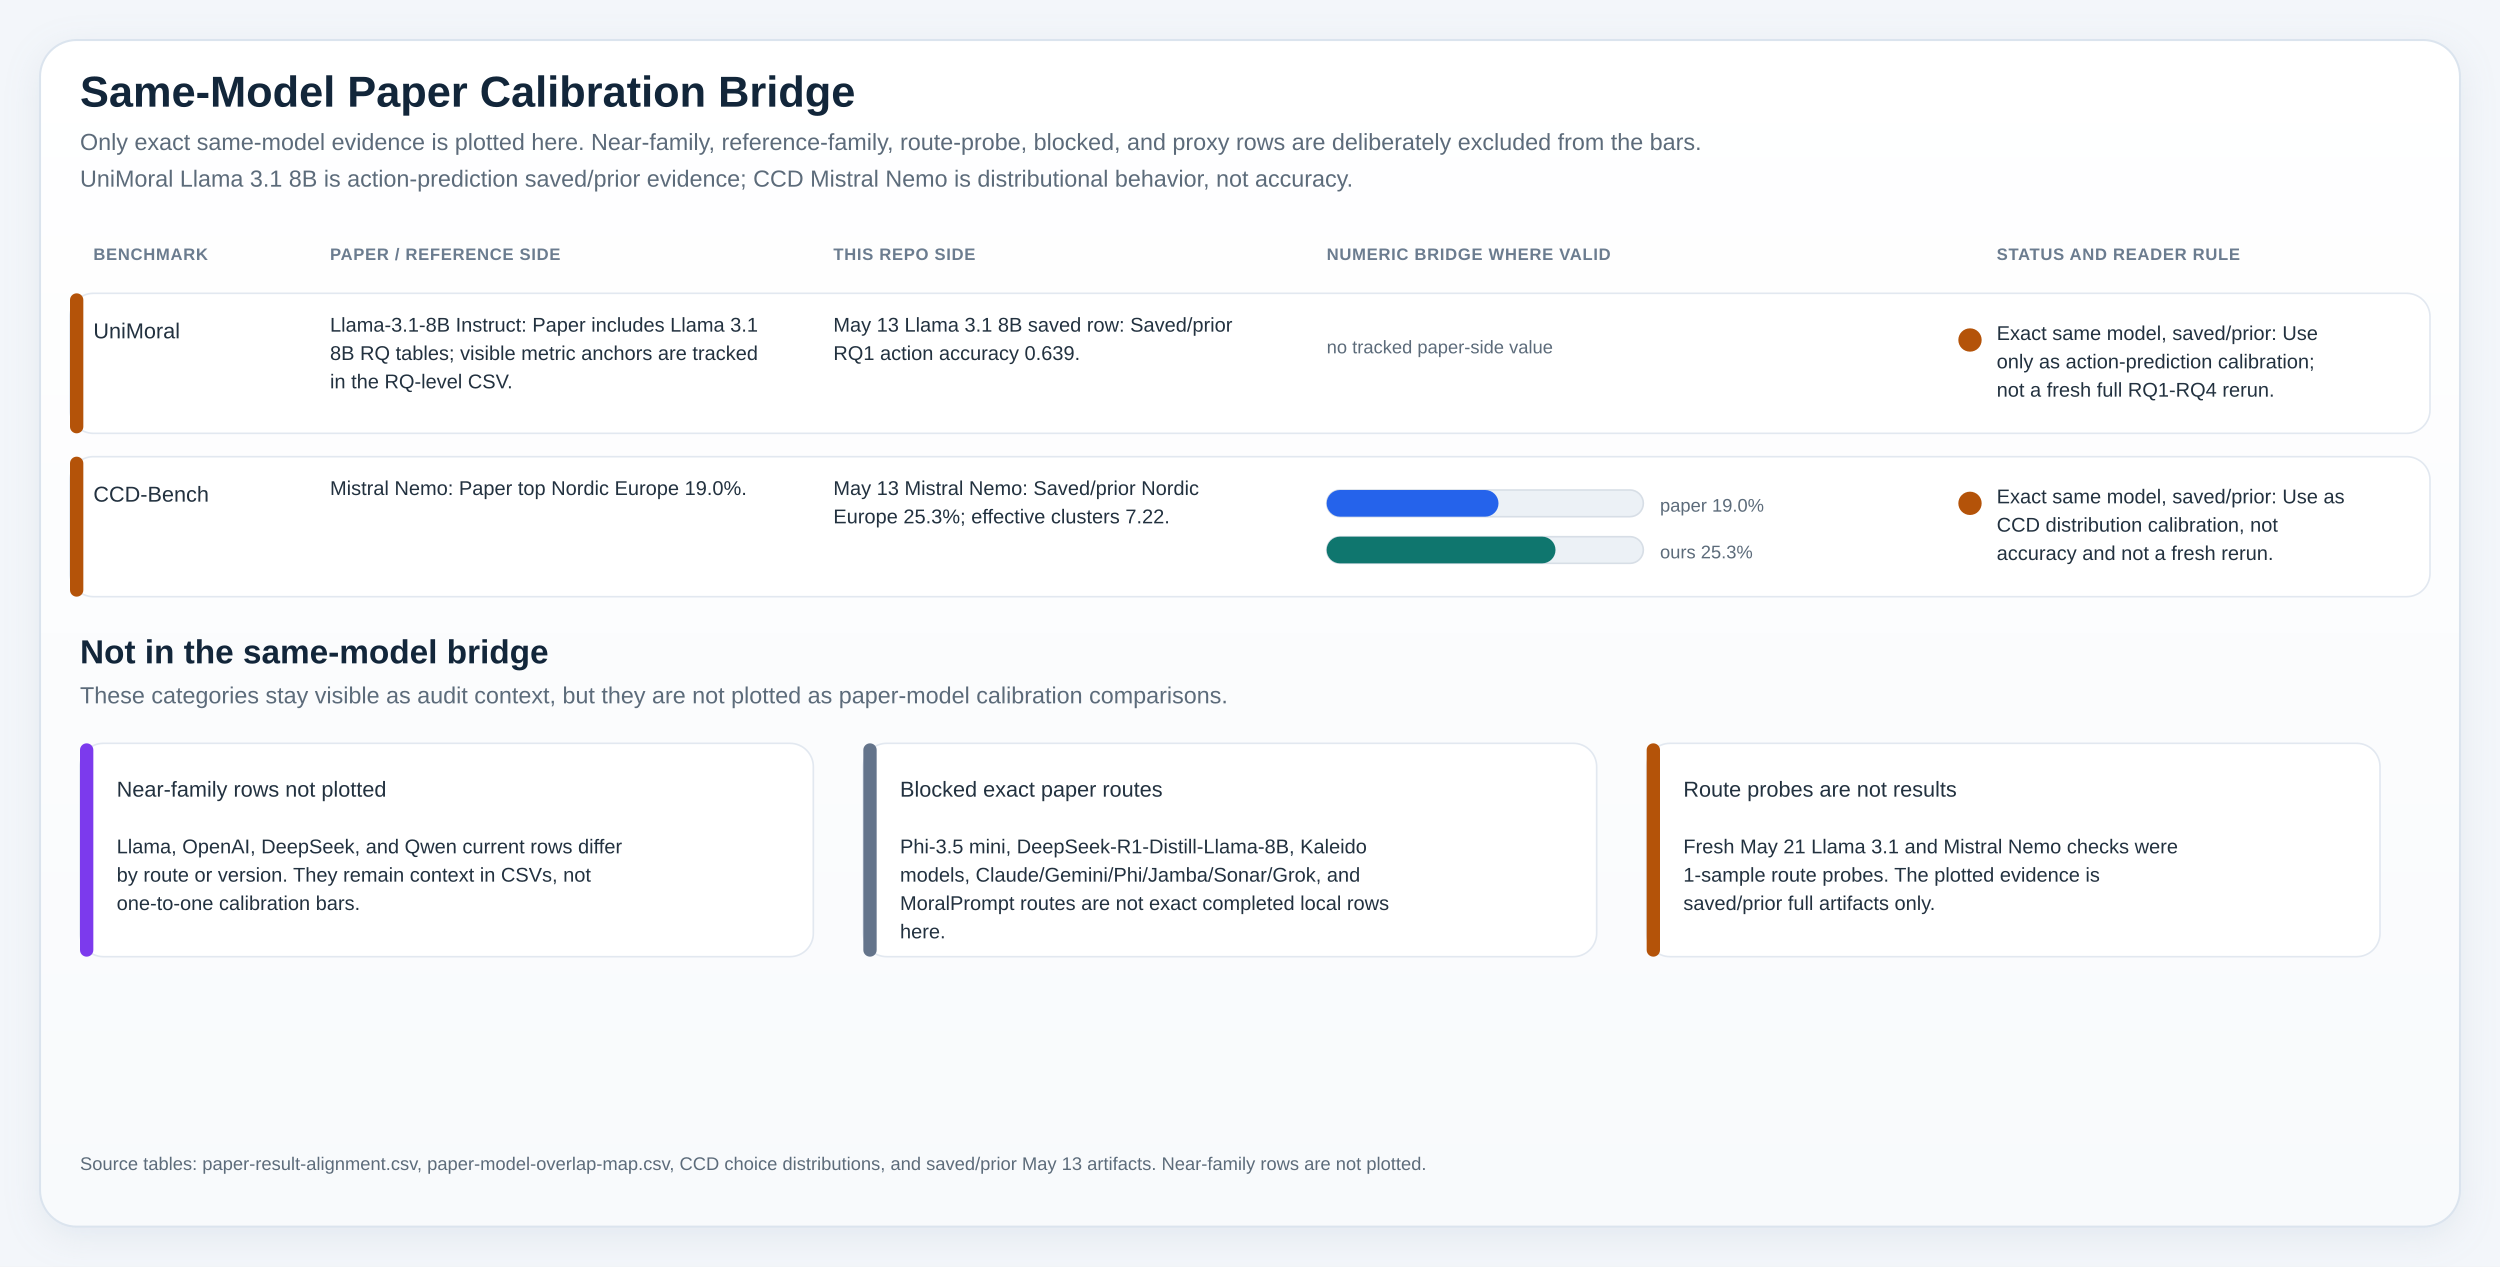
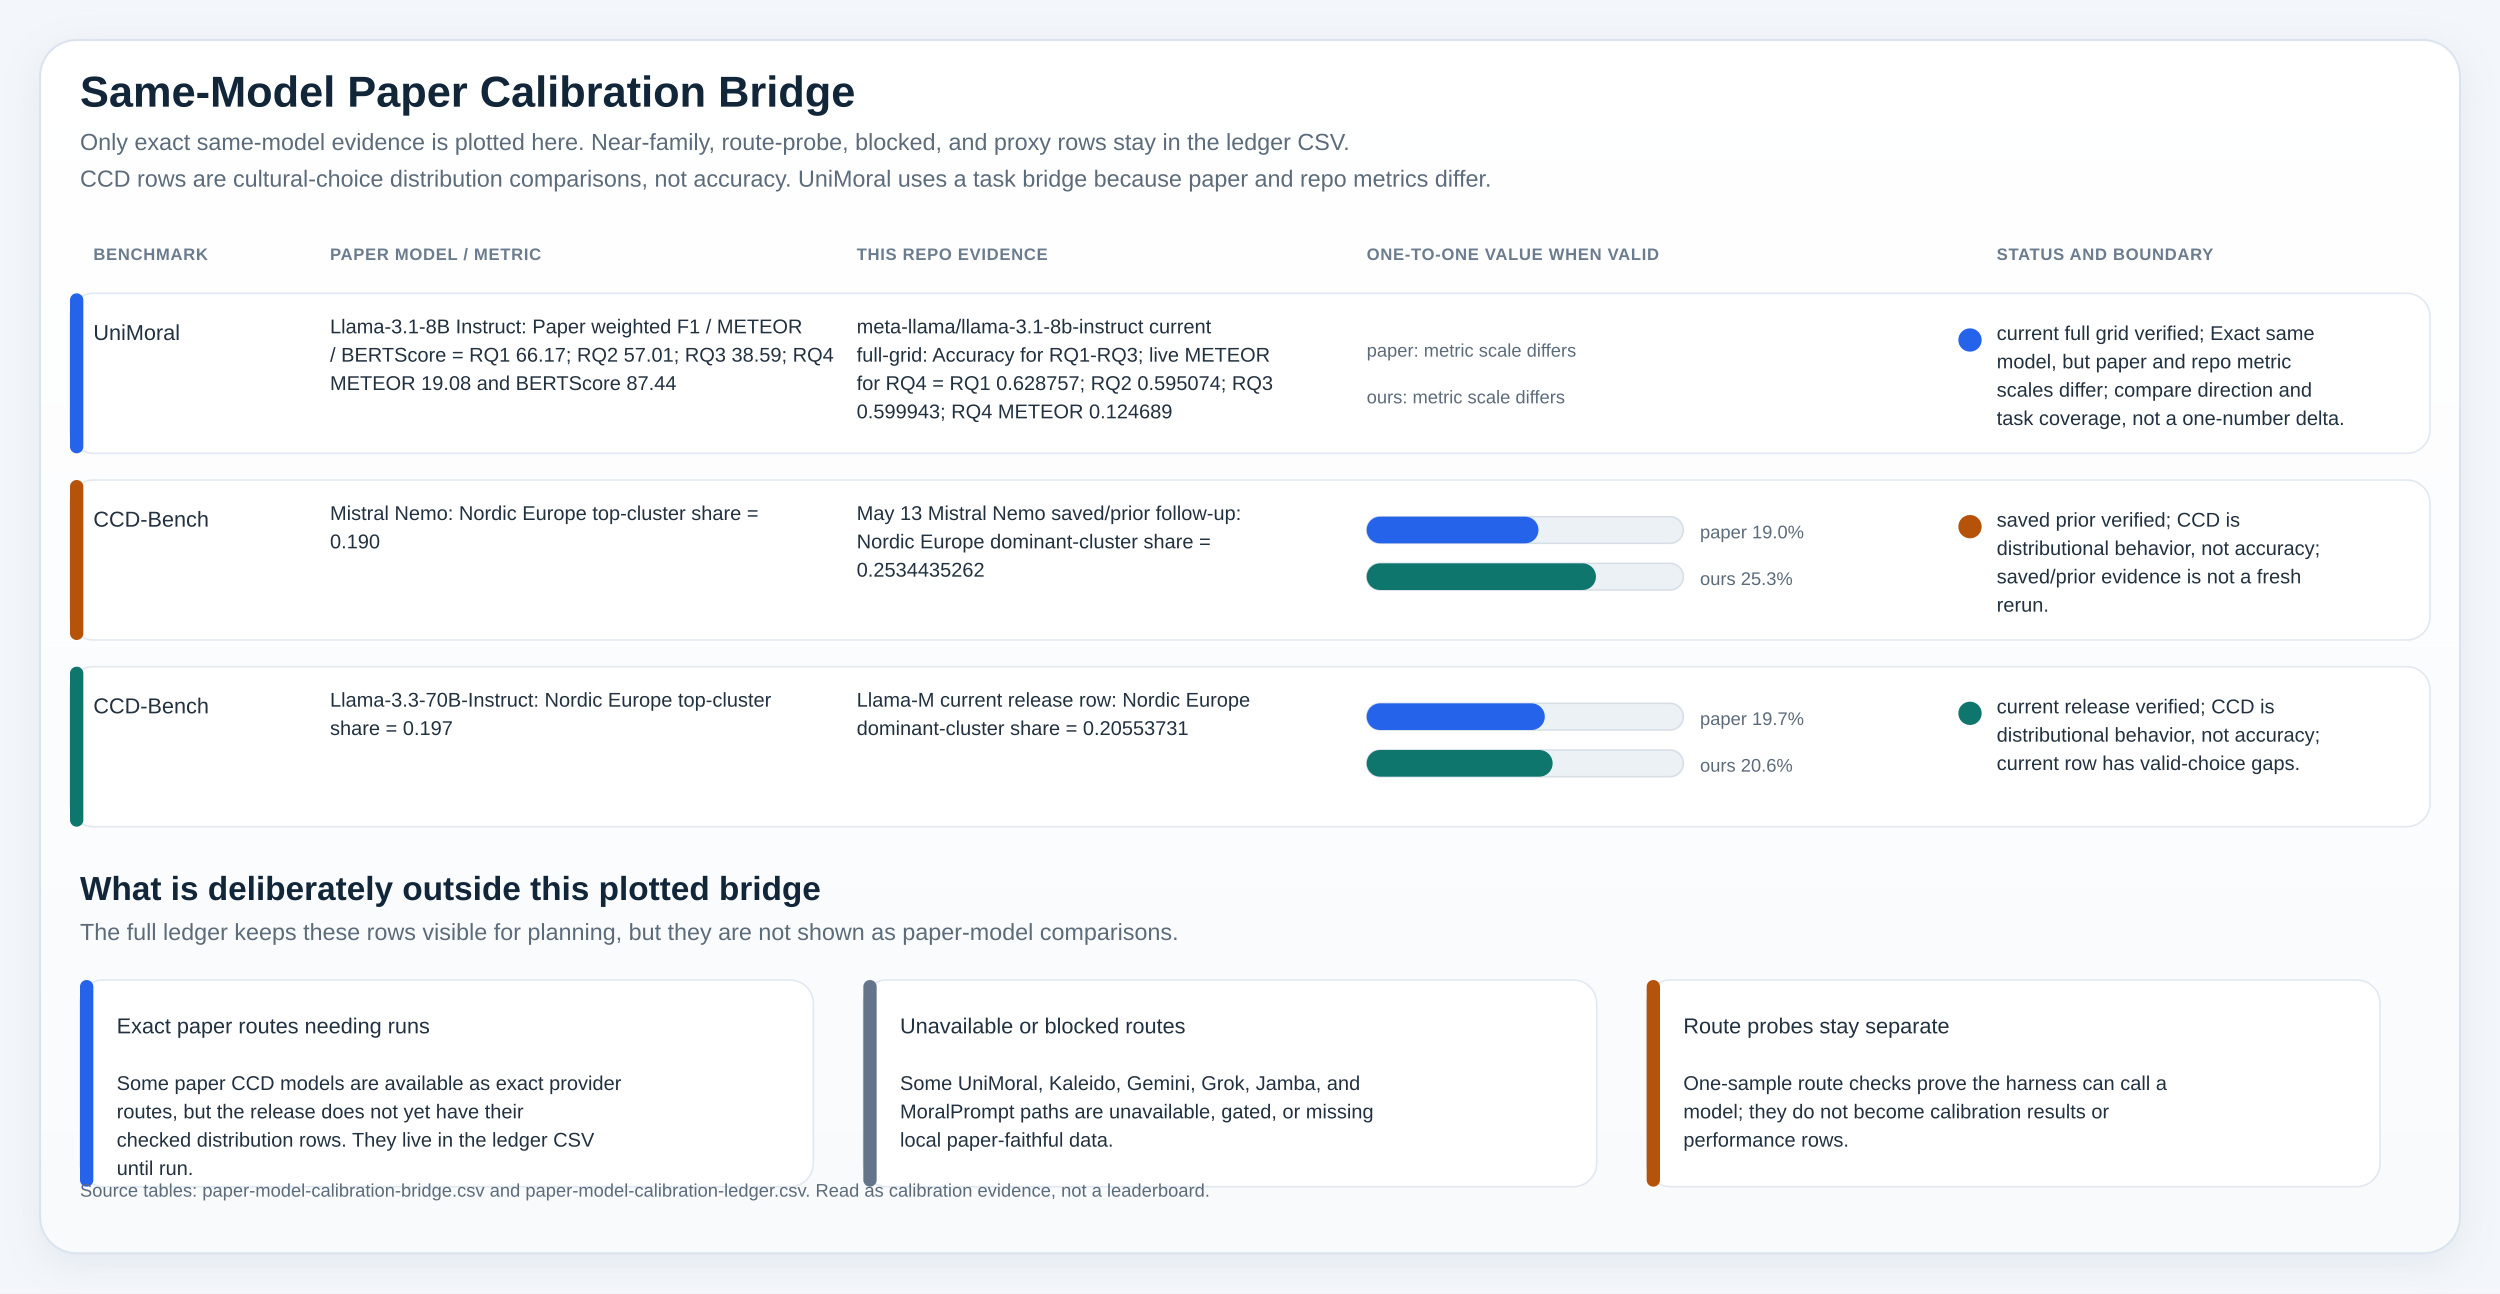
- <svg xmlns="http://www.w3.org/2000/svg" viewBox="0 0 1500 760" role="img" preserveAspectRatio="xMidYMin meet" style="max-width:100%;height:auto">
+ <svg xmlns="http://www.w3.org/2000/svg" viewBox="0 0 1500 776" role="img" preserveAspectRatio="xMidYMin meet" style="max-width:100%;height:auto">
  <defs>
    <linearGradient id="panelGradient" x1="0" x2="0" y1="0" y2="1">
      <stop offset="0%" stop-color="#ffffff" />
      <stop offset="100%" stop-color="#f8fafc" />
    </linearGradient>
    <pattern id="diagonalHatch" width="8" height="8" patternUnits="userSpaceOnUse" patternTransform="rotate(45)">
      <line x1="0" y1="0" x2="0" y2="8" stroke="#cdd6e1" stroke-width="3" />
    </pattern>
    <filter id="softShadow" x="-20%" y="-20%" width="140%" height="140%">
      <feDropShadow dx="0" dy="6" stdDeviation="10" flood-color="#9fb0c2" flood-opacity="0.18" />
    </filter>
    <style>
.canvas { fill: #f3f6fa; }
.title { font: 700 26px 'IBM Plex Sans', 'Helvetica Neue', Arial, sans-serif; fill: #12263a; }
.subtitle { font: 400 14px 'IBM Plex Sans', 'Helvetica Neue', Arial, sans-serif; fill: #5c6b7a; }
.axis { font: 600 14px 'IBM Plex Sans', 'Helvetica Neue', Arial, sans-serif; fill: #22313f; }
.label { font: 500 13px 'IBM Plex Sans', 'Helvetica Neue', Arial, sans-serif; fill: #22313f; }
.metric { font: 700 20px 'IBM Plex Sans', 'Helvetica Neue', Arial, sans-serif; fill: #12263a; }
.celltext { font: 700 16px 'IBM Plex Sans', 'Helvetica Neue', Arial, sans-serif; fill: #ffffff; }
.celltext-dark { font: 700 16px 'IBM Plex Sans', 'Helvetica Neue', Arial, sans-serif; fill: #173042; }
.cellsub { font: 500 11px 'IBM Plex Sans', 'Helvetica Neue', Arial, sans-serif; fill: rgba(255,255,255,0.88); }
.cellsub-dark { font: 600 11px 'IBM Plex Sans', 'Helvetica Neue', Arial, sans-serif; fill: #385062; }
.body { font: 500 12px 'IBM Plex Sans', 'Helvetica Neue', Arial, sans-serif; fill: #22313f; }
.small { font: 500 11px 'IBM Plex Sans', 'Helvetica Neue', Arial, sans-serif; fill: #5c6b7a; }
.tiny { font: 600 10px 'IBM Plex Sans', 'Helvetica Neue', Arial, sans-serif; fill: #6b7c8f; letter-spacing: 0.04em; }
.grid { fill: #ffffff; stroke: #d7dee6; stroke-width: 1.25; }
.panel { fill: url(#panelGradient); stroke: #dbe4ee; stroke-width: 1.25; filter: url(#softShadow); }
.subpanel { fill: #ffffff; stroke: #e2e8f0; stroke-width: 1; }
.legend-card { fill: #ffffff; stroke: #dbe4ee; stroke-width: 1; }
.guide { stroke: #d7dee6; stroke-width: 1; stroke-dasharray: 4 6; }
.baseline { stroke: #aab7c6; stroke-width: 1.1; }
.muted-cell { fill: #eef2f7; stroke: #d7dee6; stroke-width: 1; }
.muted-bar { fill: #ecf1f6; stroke: #d7dee6; stroke-width: 1; }
.outline { stroke: rgba(255,255,255,0.9); stroke-width: 1; }
</style>
  </defs>
-   <rect x="0" y="0" width="1500" height="760" class="canvas" />
-   <rect x="24" y="24" width="1452" height="712" rx="22" class="panel" />
+   <rect x="0" y="0" width="1500" height="776" class="canvas" />
+   <rect x="24" y="24" width="1452" height="728" rx="22" class="panel" />
  <text x="48" y="64" class="title">Same-Model Paper Calibration Bridge</text>
-   <text x="48" y="90" class="subtitle">Only exact same-model evidence is plotted here. Near-family, reference-family, route-probe, blocked, and proxy rows are deliberately excluded from the bars.</text>
-   <text x="48" y="112" class="subtitle">UniMoral Llama 3.1 8B is action-prediction saved/prior evidence; CCD Mistral Nemo is distributional behavior, not accuracy.</text>
+   <text x="48" y="90" class="subtitle">Only exact same-model evidence is plotted here. Near-family, route-probe, blocked, and proxy rows stay in the ledger CSV.</text>
+   <text x="48" y="112" class="subtitle">CCD rows are cultural-choice distribution comparisons, not accuracy. UniMoral uses a task bridge because paper and repo metrics differ.</text>
  <text x="56" y="156" class="tiny">BENCHMARK</text>
-   <text x="198" y="156" class="tiny">PAPER / REFERENCE SIDE</text>
-   <text x="500" y="156" class="tiny">THIS REPO SIDE</text>
-   <text x="796" y="156" class="tiny">NUMERIC BRIDGE WHERE VALID</text>
-   <text x="1198" y="156" class="tiny">STATUS AND READER RULE</text>
-   <rect x="42" y="176" width="1416" height="84" rx="14" class="subpanel" />
-   <rect x="42" y="176" width="8" height="84" rx="4" fill="#b45309" />
-   <text x="56" y="203" class="label">UniMoral</text>
-   <text x="198" y="199" class="body">Llama-3.1-8B Instruct: Paper includes Llama 3.1</text>
-   <text x="198" y="216" class="body">8B RQ tables; visible metric anchors are tracked</text>
-   <text x="198" y="233" class="body">in the RQ-level CSV.</text>
-   <text x="500" y="199" class="body">May 13 Llama 3.1 8B saved row: Saved/prior</text>
-   <text x="500" y="216" class="body">RQ1 action accuracy 0.639.</text>
-   <text x="796" y="212" class="small">no tracked paper-side value</text>
-   <circle cx="1182" cy="204" r="7" fill="#b45309" />
-   <text x="1198" y="204" class="body">Exact same model, saved/prior: Use</text>
-   <text x="1198" y="221" class="body">only as action-prediction calibration;</text>
-   <text x="1198" y="238" class="body">not a fresh full RQ1-RQ4 rerun.</text>
-   <rect x="42" y="274" width="1416" height="84" rx="14" class="subpanel" />
-   <rect x="42" y="274" width="8" height="84" rx="4" fill="#b45309" />
-   <text x="56" y="301" class="label">CCD-Bench</text>
-   <text x="198" y="297" class="body">Mistral Nemo: Paper top Nordic Europe 19.0%.</text>
-   <text x="500" y="297" class="body">May 13 Mistral Nemo: Saved/prior Nordic</text>
-   <text x="500" y="314" class="body">Europe 25.3%; effective clusters 7.22.</text>
-   <rect x="796" y="294" width="190" height="16" rx="8" class="muted-bar" />
-   <rect x="796" y="294" width="103.1" height="16" rx="8" fill="#2563eb" />
-   <text x="996" y="307" class="small">paper 19.0%</text>
-   <rect x="796" y="322" width="190" height="16" rx="8" class="muted-bar" />
-   <rect x="796" y="322" width="137.3" height="16" rx="8" fill="#0f766e" />
-   <text x="996" y="335" class="small">ours 25.3%</text>
-   <circle cx="1182" cy="302" r="7" fill="#b45309" />
-   <text x="1198" y="302" class="body">Exact same model, saved/prior: Use as</text>
-   <text x="1198" y="319" class="body">CCD distribution calibration, not</text>
-   <text x="1198" y="336" class="body">accuracy and not a fresh rerun.</text>
-   <text x="48" y="398" class="metric">Not in the same-model bridge</text>
-   <text x="48" y="422" class="subtitle">These categories stay visible as audit context, but they are not plotted as paper-model calibration comparisons.</text>
-   <rect x="48" y="446" width="440" height="128" rx="14" class="subpanel" />
-   <rect x="48" y="446" width="8" height="128" rx="4" fill="#7c3aed" />
-   <text x="70" y="478" class="label">Near-family rows not plotted</text>
-   <text x="70" y="512" class="body">Llama, OpenAI, DeepSeek, and Qwen current rows differ</text>
-   <text x="70" y="529" class="body">by route or version. They remain context in CSVs, not</text>
-   <text x="70" y="546" class="body">one-to-one calibration bars.</text>
-   <rect x="518" y="446" width="440" height="128" rx="14" class="subpanel" />
-   <rect x="518" y="446" width="8" height="128" rx="4" fill="#64748b" />
-   <text x="540" y="478" class="label">Blocked exact paper routes</text>
-   <text x="540" y="512" class="body">Phi-3.5 mini, DeepSeek-R1-Distill-Llama-8B, Kaleido</text>
-   <text x="540" y="529" class="body">models, Claude/Gemini/Phi/Jamba/Sonar/Grok, and</text>
-   <text x="540" y="546" class="body">MoralPrompt routes are not exact completed local rows</text>
-   <text x="540" y="563" class="body">here.</text>
-   <rect x="988" y="446" width="440" height="128" rx="14" class="subpanel" />
-   <rect x="988" y="446" width="8" height="128" rx="4" fill="#b45309" />
-   <text x="1010" y="478" class="label">Route probes are not results</text>
-   <text x="1010" y="512" class="body">Fresh May 21 Llama 3.1 and Mistral Nemo checks were</text>
-   <text x="1010" y="529" class="body">1-sample route probes. The plotted evidence is</text>
-   <text x="1010" y="546" class="body">saved/prior full artifacts only.</text>
-   <text x="48" y="702" class="small">Source tables: paper-result-alignment.csv, paper-model-overlap-map.csv, CCD choice distributions, and saved/prior May 13 artifacts. Near-family rows are not plotted.</text>
+   <text x="198" y="156" class="tiny">PAPER MODEL / METRIC</text>
+   <text x="514" y="156" class="tiny">THIS REPO EVIDENCE</text>
+   <text x="820" y="156" class="tiny">ONE-TO-ONE VALUE WHEN VALID</text>
+   <text x="1198" y="156" class="tiny">STATUS AND BOUNDARY</text>
+   <rect x="42" y="176" width="1416" height="96" rx="14" class="subpanel" />
+   <rect x="42" y="176" width="8" height="96" rx="4" fill="#2563eb" />
+   <text x="56" y="204" class="label">UniMoral</text>
+   <text x="198" y="200" class="body">Llama-3.1-8B Instruct: Paper weighted F1 / METEOR</text>
+   <text x="198" y="217" class="body">/ BERTScore = RQ1 66.17; RQ2 57.01; RQ3 38.59; RQ4</text>
+   <text x="198" y="234" class="body">METEOR 19.08 and BERTScore 87.44</text>
+   <text x="514" y="200" class="body">meta-llama/llama-3.1-8b-instruct current</text>
+   <text x="514" y="217" class="body">full-grid: Accuracy for RQ1-RQ3; live METEOR</text>
+   <text x="514" y="234" class="body">for RQ4 = RQ1 0.628757; RQ2 0.595074; RQ3</text>
+   <text x="514" y="251" class="body">0.599943; RQ4 METEOR 0.124689</text>
+   <text x="820" y="214" class="small">paper: metric scale differs</text>
+   <text x="820" y="242" class="small">ours: metric scale differs</text>
+   <circle cx="1182" cy="204" r="7" fill="#2563eb" />
+   <text x="1198" y="204" class="body">current full grid verified; Exact same</text>
+   <text x="1198" y="221" class="body">model, but paper and repo metric</text>
+   <text x="1198" y="238" class="body">scales differ; compare direction and</text>
+   <text x="1198" y="255" class="body">task coverage, not a one-number delta.</text>
+   <rect x="42" y="288" width="1416" height="96" rx="14" class="subpanel" />
+   <rect x="42" y="288" width="8" height="96" rx="4" fill="#b45309" />
+   <text x="56" y="316" class="label">CCD-Bench</text>
+   <text x="198" y="312" class="body">Mistral Nemo: Nordic Europe top-cluster share =</text>
+   <text x="198" y="329" class="body">0.190</text>
+   <text x="514" y="312" class="body">May 13 Mistral Nemo saved/prior follow-up:</text>
+   <text x="514" y="329" class="body">Nordic Europe dominant-cluster share =</text>
+   <text x="514" y="346" class="body">0.2534435262</text>
+   <rect x="820" y="310" width="190" height="16" rx="8" class="muted-bar" />
+   <rect x="820" y="310" width="103.1" height="16" rx="8" fill="#2563eb" />
+   <text x="1020" y="323" class="small">paper 19.0%</text>
+   <rect x="820" y="338" width="190" height="16" rx="8" class="muted-bar" />
+   <rect x="820" y="338" width="137.6" height="16" rx="8" fill="#0f766e" />
+   <text x="1020" y="351" class="small">ours 25.3%</text>
+   <circle cx="1182" cy="316" r="7" fill="#b45309" />
+   <text x="1198" y="316" class="body">saved prior verified; CCD is</text>
+   <text x="1198" y="333" class="body">distributional behavior, not accuracy;</text>
+   <text x="1198" y="350" class="body">saved/prior evidence is not a fresh</text>
+   <text x="1198" y="367" class="body">rerun.</text>
+   <rect x="42" y="400" width="1416" height="96" rx="14" class="subpanel" />
+   <rect x="42" y="400" width="8" height="96" rx="4" fill="#0f766e" />
+   <text x="56" y="428" class="label">CCD-Bench</text>
+   <text x="198" y="424" class="body">Llama-3.3-70B-Instruct: Nordic Europe top-cluster</text>
+   <text x="198" y="441" class="body">share = 0.197</text>
+   <text x="514" y="424" class="body">Llama-M current release row: Nordic Europe</text>
+   <text x="514" y="441" class="body">dominant-cluster share = 0.20553731</text>
+   <rect x="820" y="422" width="190" height="16" rx="8" class="muted-bar" />
+   <rect x="820" y="422" width="106.9" height="16" rx="8" fill="#2563eb" />
+   <text x="1020" y="435" class="small">paper 19.7%</text>
+   <rect x="820" y="450" width="190" height="16" rx="8" class="muted-bar" />
+   <rect x="820" y="450" width="111.6" height="16" rx="8" fill="#0f766e" />
+   <text x="1020" y="463" class="small">ours 20.6%</text>
+   <circle cx="1182" cy="428" r="7" fill="#0f766e" />
+   <text x="1198" y="428" class="body">current release verified; CCD is</text>
+   <text x="1198" y="445" class="body">distributional behavior, not accuracy;</text>
+   <text x="1198" y="462" class="body">current row has valid-choice gaps.</text>
+   <text x="48" y="540" class="metric">What is deliberately outside this plotted bridge</text>
+   <text x="48" y="564" class="subtitle">The full ledger keeps these rows visible for planning, but they are not shown as paper-model comparisons.</text>
+   <rect x="48" y="588" width="440" height="124" rx="14" class="subpanel" />
+   <rect x="48" y="588" width="8" height="124" rx="4" fill="#2563eb" />
+   <text x="70" y="620" class="label">Exact paper routes needing runs</text>
+   <text x="70" y="654" class="body">Some paper CCD models are available as exact provider</text>
+   <text x="70" y="671" class="body">routes, but the release does not yet have their</text>
+   <text x="70" y="688" class="body">checked distribution rows. They live in the ledger CSV</text>
+   <text x="70" y="705" class="body">until run.</text>
+   <rect x="518" y="588" width="440" height="124" rx="14" class="subpanel" />
+   <rect x="518" y="588" width="8" height="124" rx="4" fill="#64748b" />
+   <text x="540" y="620" class="label">Unavailable or blocked routes</text>
+   <text x="540" y="654" class="body">Some UniMoral, Kaleido, Gemini, Grok, Jamba, and</text>
+   <text x="540" y="671" class="body">MoralPrompt paths are unavailable, gated, or missing</text>
+   <text x="540" y="688" class="body">local paper-faithful data.</text>
+   <rect x="988" y="588" width="440" height="124" rx="14" class="subpanel" />
+   <rect x="988" y="588" width="8" height="124" rx="4" fill="#b45309" />
+   <text x="1010" y="620" class="label">Route probes stay separate</text>
+   <text x="1010" y="654" class="body">One-sample route checks prove the harness can call a</text>
+   <text x="1010" y="671" class="body">model; they do not become calibration results or</text>
+   <text x="1010" y="688" class="body">performance rows.</text>
+   <text x="48" y="718" class="small">Source tables: paper-model-calibration-bridge.csv and paper-model-calibration-ledger.csv. Read as calibration evidence, not a leaderboard.</text>
</svg>
